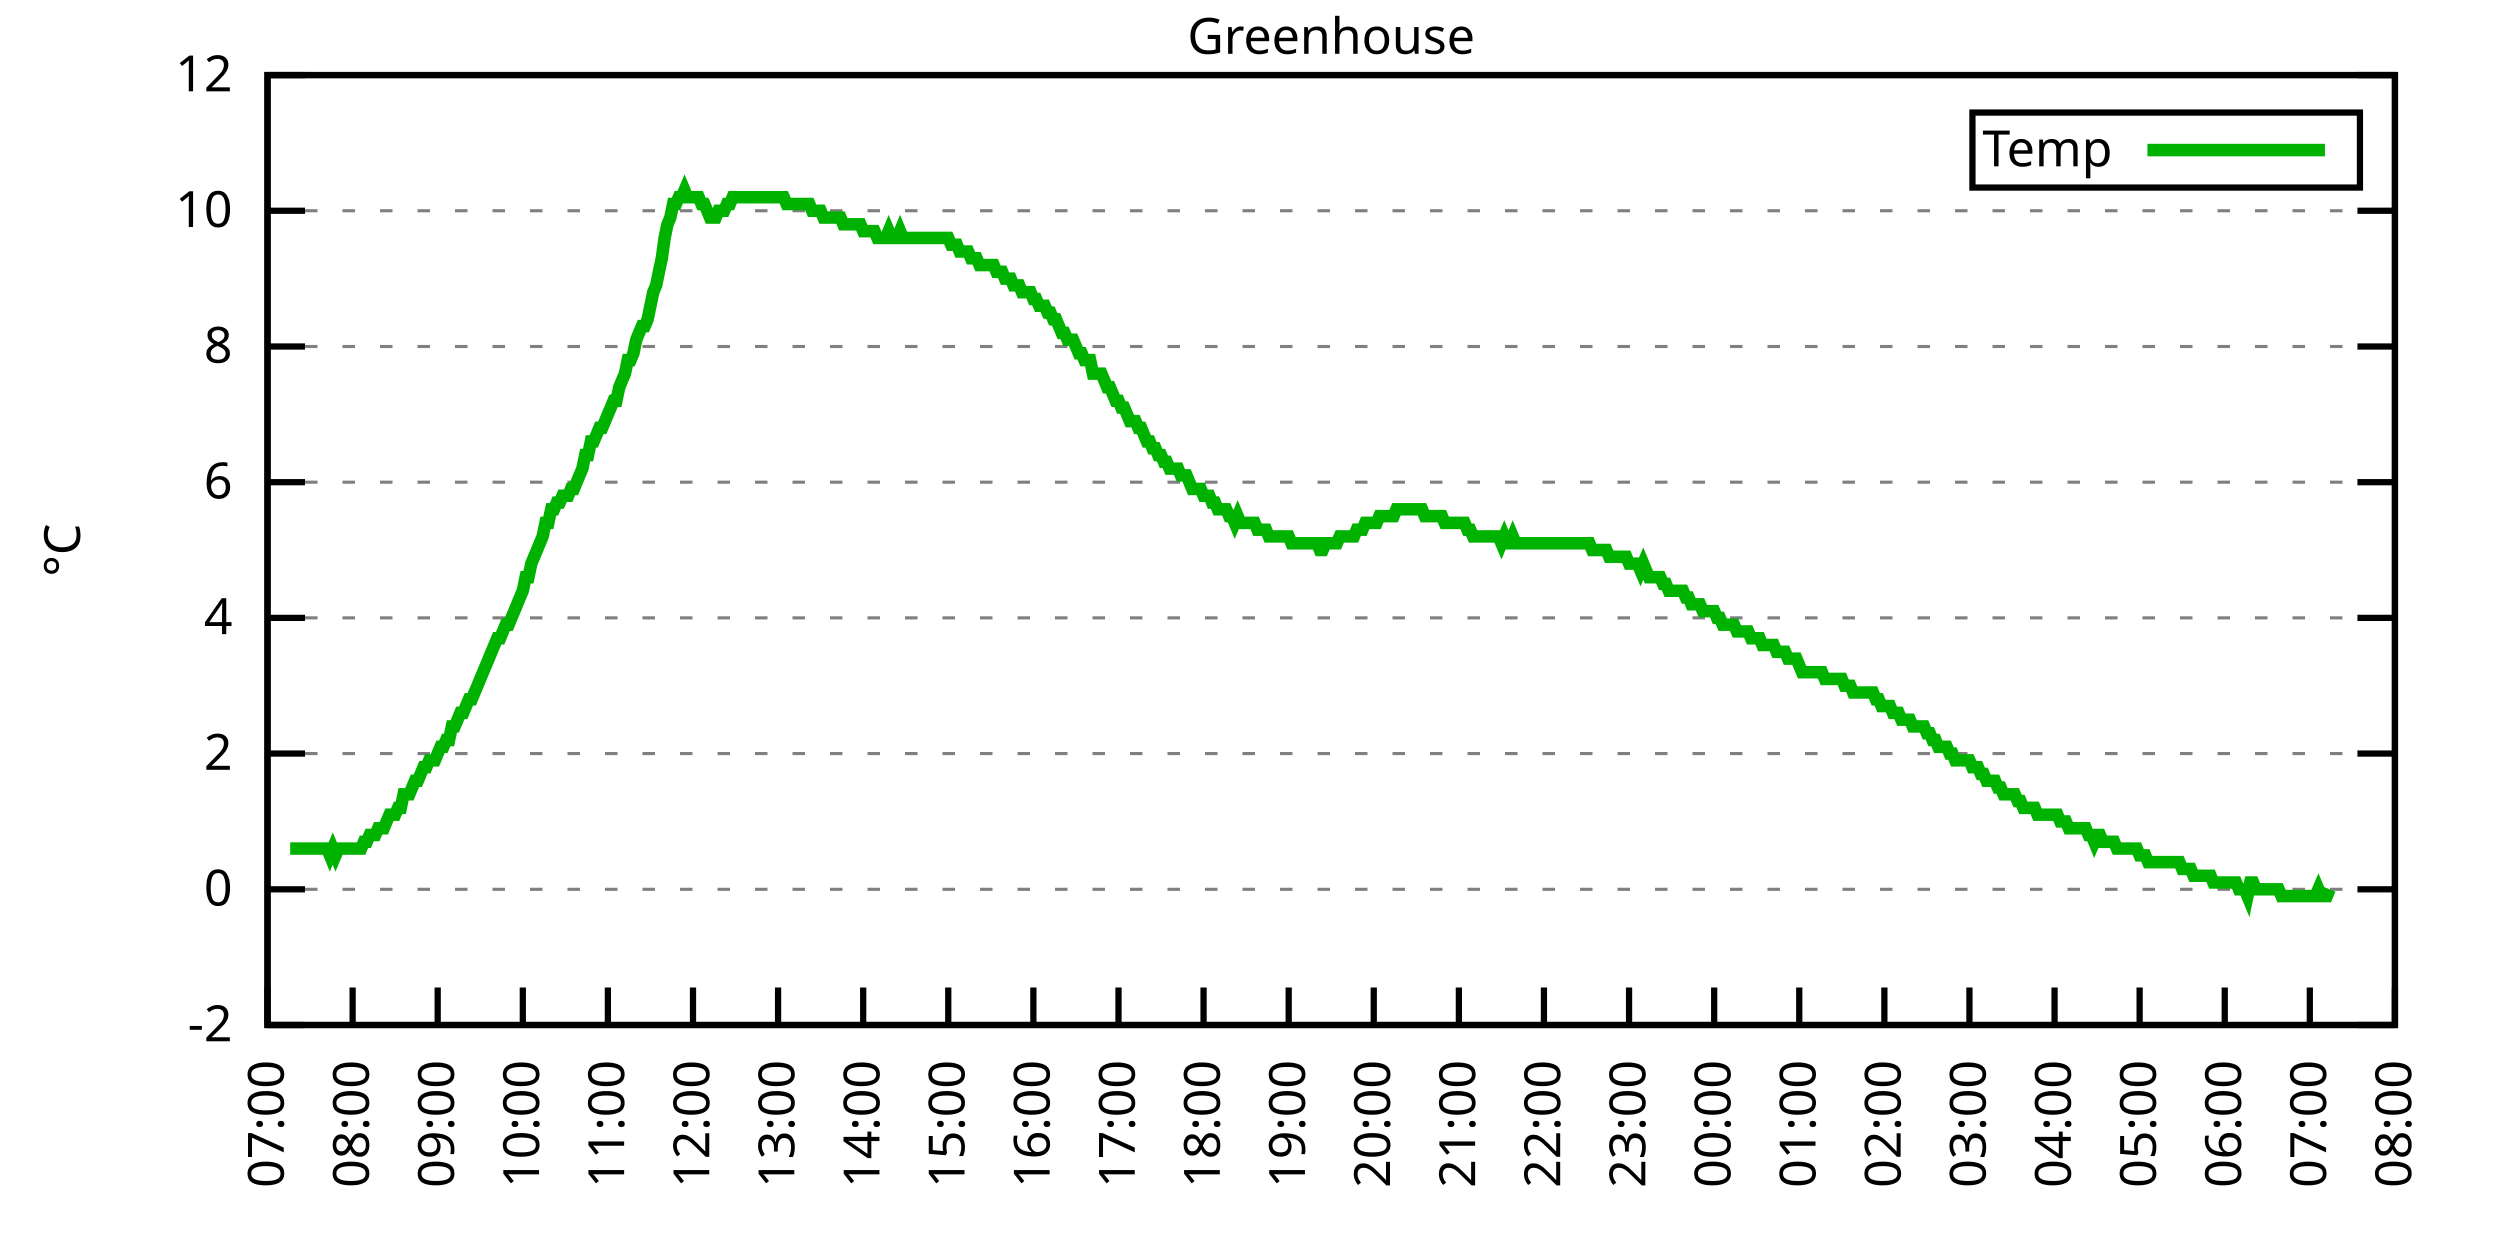
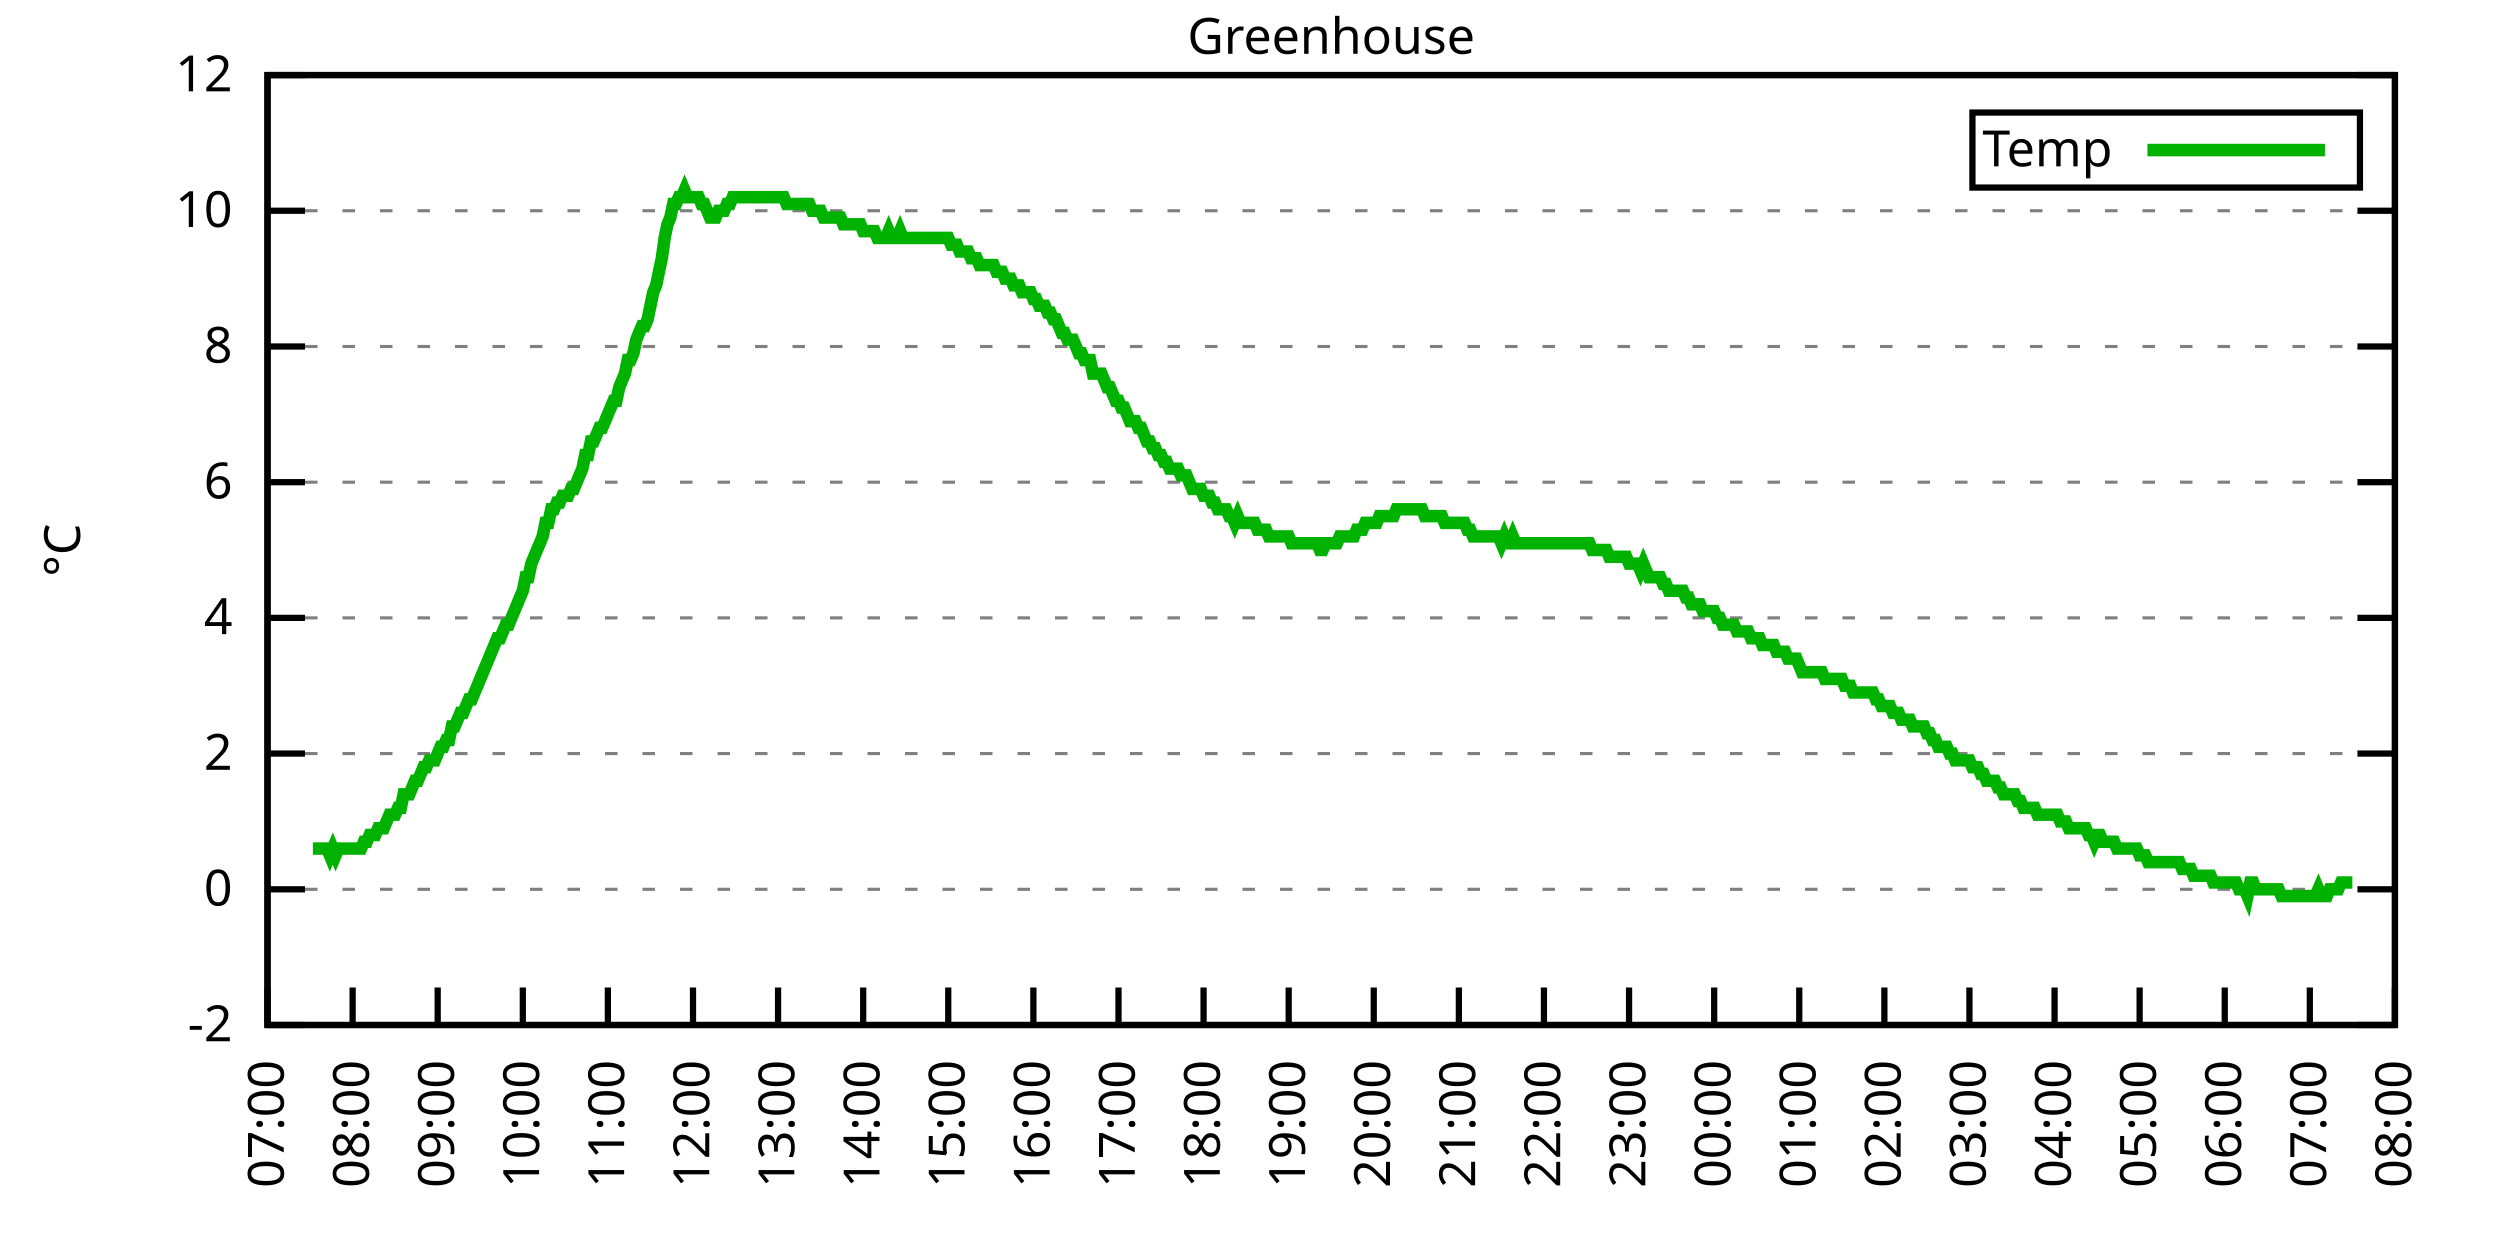
<svg xmlns="http://www.w3.org/2000/svg" xmlns:xlink="http://www.w3.org/1999/xlink" width="400" height="200" viewBox="0 0 400 200">
  <g id="gnuplot_canvas">
    <rect x="0" y="0" width="400" height="200" fill="none" />
    <defs>
      <circle id="gpDot" r="0.5" stroke-width="0.5" stroke="currentColor" />
      <path id="gpPt0" stroke-width="0.333" stroke="currentColor" d="M-1,0 h2 M0,-1 v2" />
      <path id="gpPt1" stroke-width="0.333" stroke="currentColor" d="M-1,-1 L1,1 M1,-1 L-1,1" />
      <path id="gpPt2" stroke-width="0.333" stroke="currentColor" d="M-1,0 L1,0 M0,-1 L0,1 M-1,-1 L1,1 M-1,1 L1,-1" />
      <rect id="gpPt3" stroke-width="0.333" stroke="currentColor" x="-1" y="-1" width="2" height="2" />
      <rect id="gpPt4" stroke-width="0.333" stroke="currentColor" fill="currentColor" x="-1" y="-1" width="2" height="2" />
      <circle id="gpPt5" stroke-width="0.333" stroke="currentColor" cx="0" cy="0" r="1" />
      <use xlink:href="#gpPt5" id="gpPt6" fill="currentColor" stroke="none" />
      <path id="gpPt7" stroke-width="0.333" stroke="currentColor" d="M0,-1.33 L-1.33,0.67 L1.33,0.67 z" />
      <use xlink:href="#gpPt7" id="gpPt8" fill="currentColor" stroke="none" />
      <use xlink:href="#gpPt7" id="gpPt9" stroke="currentColor" transform="rotate(180)" />
      <use xlink:href="#gpPt9" id="gpPt10" fill="currentColor" stroke="none" />
      <use xlink:href="#gpPt3" id="gpPt11" stroke="currentColor" transform="rotate(45)" />
      <use xlink:href="#gpPt11" id="gpPt12" fill="currentColor" stroke="none" />
      <path id="gpPt13" stroke-width="0.333" stroke="currentColor" d="M0,1.330 L1.265,0.411 L0.782,-1.067 L-0.782,-1.076 L-1.265,0.411 z" />
      <use xlink:href="#gpPt13" id="gpPt14" fill="currentColor" stroke="none" />
      <filter id="textbox" filterUnits="objectBoundingBox" x="0" y="0" height="1" width="1">
        <feFlood flood-color="white" flood-opacity="1" result="bgnd" />
        <feComposite in="SourceGraphic" in2="bgnd" operator="atop" />
      </filter>
      <filter id="greybox" filterUnits="objectBoundingBox" x="0" y="0" height="1" width="1">
        <feFlood flood-color="lightgrey" flood-opacity="1" result="grey" />
        <feComposite in="SourceGraphic" in2="grey" operator="atop" />
      </filter>
    </defs>
    <g fill="none" color="white" stroke="currentColor" stroke-width="1.00" stroke-linecap="butt" stroke-linejoin="miter">
</g>
    <g fill="none" color="black" stroke="currentColor" stroke-width="1.00" stroke-linecap="butt" stroke-linejoin="miter">
      <g stroke="none" shape-rendering="crispEdges">
        <polygon fill="rgb(255, 255, 255)" points="42.80,164.00 383.18,164.00 383.18,12.02 42.80,12.02 " />
      </g>
    </g>
    <g fill="none" color="black" stroke="currentColor" stroke-width="1.00" stroke-linecap="butt" stroke-linejoin="miter">
</g>
    <g fill="none" color="black" stroke="black" stroke-width="0.50" stroke-linecap="butt" stroke-linejoin="miter">
</g>
    <g fill="none" color="gray" stroke="currentColor" stroke-width="0.50" stroke-linecap="butt" stroke-linejoin="miter">
      <path stroke="gray" stroke-dasharray="2,4" class="gridline" d="M42.80,164.00 L383.19,164.00  " />
    </g>
    <g fill="none" color="gray" stroke="gray" stroke-width="1.00" stroke-linecap="butt" stroke-linejoin="miter">
</g>
    <g fill="none" color="black" stroke="currentColor" stroke-width="1.00" stroke-linecap="butt" stroke-linejoin="miter">
      <path stroke="black" d="M42.80,164.00 L48.80,164.00 M383.19,164.00 L377.19,164.00  " />
      <g transform="translate(37.20,166.60)" stroke="none" fill="black" font-family="Sans" font-size="8.00" text-anchor="end">
        <text>
          <tspan font-family="Sans">-2</tspan>
        </text>
      </g>
    </g>
    <g fill="none" color="black" stroke="currentColor" stroke-width="1.00" stroke-linecap="butt" stroke-linejoin="miter">
</g>
    <g fill="none" color="black" stroke="black" stroke-width="0.50" stroke-linecap="butt" stroke-linejoin="miter">
</g>
    <g fill="none" color="gray" stroke="currentColor" stroke-width="0.50" stroke-linecap="butt" stroke-linejoin="miter">
      <path stroke="gray" stroke-dasharray="2,4" class="gridline" d="M42.80,142.29 L383.19,142.29  " />
    </g>
    <g fill="none" color="gray" stroke="gray" stroke-width="1.00" stroke-linecap="butt" stroke-linejoin="miter">
</g>
    <g fill="none" color="black" stroke="currentColor" stroke-width="1.00" stroke-linecap="butt" stroke-linejoin="miter">
      <path stroke="black" d="M42.80,142.29 L48.80,142.29 M383.19,142.29 L377.19,142.29  " />
      <g transform="translate(37.20,144.89)" stroke="none" fill="black" font-family="Sans" font-size="8.00" text-anchor="end">
        <text>
          <tspan font-family="Sans"> 0</tspan>
        </text>
      </g>
    </g>
    <g fill="none" color="black" stroke="currentColor" stroke-width="1.00" stroke-linecap="butt" stroke-linejoin="miter">
</g>
    <g fill="none" color="black" stroke="black" stroke-width="0.50" stroke-linecap="butt" stroke-linejoin="miter">
</g>
    <g fill="none" color="gray" stroke="currentColor" stroke-width="0.50" stroke-linecap="butt" stroke-linejoin="miter">
      <path stroke="gray" stroke-dasharray="2,4" class="gridline" d="M42.80,120.57 L383.19,120.57  " />
    </g>
    <g fill="none" color="gray" stroke="gray" stroke-width="1.00" stroke-linecap="butt" stroke-linejoin="miter">
</g>
    <g fill="none" color="black" stroke="currentColor" stroke-width="1.00" stroke-linecap="butt" stroke-linejoin="miter">
      <path stroke="black" d="M42.80,120.57 L48.80,120.57 M383.19,120.57 L377.19,120.57  " />
      <g transform="translate(37.20,123.17)" stroke="none" fill="black" font-family="Sans" font-size="8.00" text-anchor="end">
        <text>
          <tspan font-family="Sans"> 2</tspan>
        </text>
      </g>
    </g>
    <g fill="none" color="black" stroke="currentColor" stroke-width="1.00" stroke-linecap="butt" stroke-linejoin="miter">
</g>
    <g fill="none" color="black" stroke="black" stroke-width="0.50" stroke-linecap="butt" stroke-linejoin="miter">
</g>
    <g fill="none" color="gray" stroke="currentColor" stroke-width="0.50" stroke-linecap="butt" stroke-linejoin="miter">
      <path stroke="gray" stroke-dasharray="2,4" class="gridline" d="M42.80,98.86 L383.19,98.86  " />
    </g>
    <g fill="none" color="gray" stroke="gray" stroke-width="1.00" stroke-linecap="butt" stroke-linejoin="miter">
</g>
    <g fill="none" color="black" stroke="currentColor" stroke-width="1.00" stroke-linecap="butt" stroke-linejoin="miter">
      <path stroke="black" d="M42.80,98.86 L48.80,98.86 M383.19,98.86 L377.19,98.86  " />
      <g transform="translate(37.20,101.46)" stroke="none" fill="black" font-family="Sans" font-size="8.00" text-anchor="end">
        <text>
          <tspan font-family="Sans"> 4</tspan>
        </text>
      </g>
    </g>
    <g fill="none" color="black" stroke="currentColor" stroke-width="1.00" stroke-linecap="butt" stroke-linejoin="miter">
</g>
    <g fill="none" color="black" stroke="black" stroke-width="0.50" stroke-linecap="butt" stroke-linejoin="miter">
</g>
    <g fill="none" color="gray" stroke="currentColor" stroke-width="0.50" stroke-linecap="butt" stroke-linejoin="miter">
      <path stroke="gray" stroke-dasharray="2,4" class="gridline" d="M42.80,77.15 L383.19,77.15  " />
    </g>
    <g fill="none" color="gray" stroke="gray" stroke-width="1.00" stroke-linecap="butt" stroke-linejoin="miter">
</g>
    <g fill="none" color="black" stroke="currentColor" stroke-width="1.00" stroke-linecap="butt" stroke-linejoin="miter">
      <path stroke="black" d="M42.80,77.15 L48.80,77.15 M383.19,77.15 L377.19,77.15  " />
      <g transform="translate(37.20,79.75)" stroke="none" fill="black" font-family="Sans" font-size="8.00" text-anchor="end">
        <text>
          <tspan font-family="Sans"> 6</tspan>
        </text>
      </g>
    </g>
    <g fill="none" color="black" stroke="currentColor" stroke-width="1.00" stroke-linecap="butt" stroke-linejoin="miter">
</g>
    <g fill="none" color="black" stroke="black" stroke-width="0.50" stroke-linecap="butt" stroke-linejoin="miter">
</g>
    <g fill="none" color="gray" stroke="currentColor" stroke-width="0.50" stroke-linecap="butt" stroke-linejoin="miter">
      <path stroke="gray" stroke-dasharray="2,4" class="gridline" d="M42.80,55.44 L383.19,55.44  " />
    </g>
    <g fill="none" color="gray" stroke="gray" stroke-width="1.00" stroke-linecap="butt" stroke-linejoin="miter">
</g>
    <g fill="none" color="black" stroke="currentColor" stroke-width="1.00" stroke-linecap="butt" stroke-linejoin="miter">
      <path stroke="black" d="M42.80,55.44 L48.80,55.44 M383.19,55.44 L377.19,55.44  " />
      <g transform="translate(37.20,58.04)" stroke="none" fill="black" font-family="Sans" font-size="8.00" text-anchor="end">
        <text>
          <tspan font-family="Sans"> 8</tspan>
        </text>
      </g>
    </g>
    <g fill="none" color="black" stroke="currentColor" stroke-width="1.00" stroke-linecap="butt" stroke-linejoin="miter">
</g>
    <g fill="none" color="black" stroke="black" stroke-width="0.50" stroke-linecap="butt" stroke-linejoin="miter">
</g>
    <g fill="none" color="gray" stroke="currentColor" stroke-width="0.50" stroke-linecap="butt" stroke-linejoin="miter">
      <path stroke="gray" stroke-dasharray="2,4" class="gridline" d="M42.80,33.72 L383.19,33.72  " />
    </g>
    <g fill="none" color="gray" stroke="gray" stroke-width="1.00" stroke-linecap="butt" stroke-linejoin="miter">
</g>
    <g fill="none" color="black" stroke="currentColor" stroke-width="1.00" stroke-linecap="butt" stroke-linejoin="miter">
      <path stroke="black" d="M42.80,33.72 L48.80,33.72 M383.19,33.72 L377.19,33.72  " />
      <g transform="translate(37.20,36.32)" stroke="none" fill="black" font-family="Sans" font-size="8.00" text-anchor="end">
        <text>
          <tspan font-family="Sans"> 10</tspan>
        </text>
      </g>
    </g>
    <g fill="none" color="black" stroke="currentColor" stroke-width="1.00" stroke-linecap="butt" stroke-linejoin="miter">
</g>
    <g fill="none" color="black" stroke="black" stroke-width="0.50" stroke-linecap="butt" stroke-linejoin="miter">
</g>
    <g fill="none" color="gray" stroke="currentColor" stroke-width="0.50" stroke-linecap="butt" stroke-linejoin="miter">
      <path stroke="gray" stroke-dasharray="2,4" class="gridline" d="M42.80,12.01 L383.19,12.01  " />
    </g>
    <g fill="none" color="gray" stroke="gray" stroke-width="1.00" stroke-linecap="butt" stroke-linejoin="miter">
</g>
    <g fill="none" color="black" stroke="currentColor" stroke-width="1.00" stroke-linecap="butt" stroke-linejoin="miter">
      <path stroke="black" d="M42.80,12.01 L48.80,12.01 M383.19,12.01 L377.19,12.01  " />
      <g transform="translate(37.20,14.61)" stroke="none" fill="black" font-family="Sans" font-size="8.00" text-anchor="end">
        <text>
          <tspan font-family="Sans"> 12</tspan>
        </text>
      </g>
    </g>
    <g fill="none" color="black" stroke="currentColor" stroke-width="1.00" stroke-linecap="butt" stroke-linejoin="miter">
      <path stroke="black" d="M42.80,164.00 L42.80,158.00  " />
      <g transform="translate(45.40,169.60) rotate(270.00)" stroke="none" fill="black" font-family="Sans" font-size="8.00" text-anchor="end">
        <text>
          <tspan font-family="Sans">07:00</tspan>
        </text>
      </g>
    </g>
    <g fill="none" color="black" stroke="currentColor" stroke-width="1.00" stroke-linecap="butt" stroke-linejoin="miter">
      <path stroke="black" d="M56.42,164.00 L56.42,158.00  " />
      <g transform="translate(59.02,169.60) rotate(270.00)" stroke="none" fill="black" font-family="Sans" font-size="8.00" text-anchor="end">
        <text>
          <tspan font-family="Sans">08:00</tspan>
        </text>
      </g>
    </g>
    <g fill="none" color="black" stroke="currentColor" stroke-width="1.00" stroke-linecap="butt" stroke-linejoin="miter">
      <path stroke="black" d="M70.03,164.00 L70.03,158.00  " />
      <g transform="translate(72.63,169.60) rotate(270.00)" stroke="none" fill="black" font-family="Sans" font-size="8.00" text-anchor="end">
        <text>
          <tspan font-family="Sans">09:00</tspan>
        </text>
      </g>
    </g>
    <g fill="none" color="black" stroke="currentColor" stroke-width="1.00" stroke-linecap="butt" stroke-linejoin="miter">
      <path stroke="black" d="M83.65,164.00 L83.65,158.00  " />
      <g transform="translate(86.25,169.60) rotate(270.00)" stroke="none" fill="black" font-family="Sans" font-size="8.00" text-anchor="end">
        <text>
          <tspan font-family="Sans">10:00</tspan>
        </text>
      </g>
    </g>
    <g fill="none" color="black" stroke="currentColor" stroke-width="1.00" stroke-linecap="butt" stroke-linejoin="miter">
      <path stroke="black" d="M97.26,164.00 L97.26,158.00  " />
      <g transform="translate(99.86,169.60) rotate(270.00)" stroke="none" fill="black" font-family="Sans" font-size="8.00" text-anchor="end">
        <text>
          <tspan font-family="Sans">11:00</tspan>
        </text>
      </g>
    </g>
    <g fill="none" color="black" stroke="currentColor" stroke-width="1.00" stroke-linecap="butt" stroke-linejoin="miter">
      <path stroke="black" d="M110.88,164.00 L110.88,158.00  " />
      <g transform="translate(113.48,169.60) rotate(270.00)" stroke="none" fill="black" font-family="Sans" font-size="8.00" text-anchor="end">
        <text>
          <tspan font-family="Sans">12:00</tspan>
        </text>
      </g>
    </g>
    <g fill="none" color="black" stroke="currentColor" stroke-width="1.00" stroke-linecap="butt" stroke-linejoin="miter">
      <path stroke="black" d="M124.49,164.00 L124.49,158.00  " />
      <g transform="translate(127.09,169.60) rotate(270.00)" stroke="none" fill="black" font-family="Sans" font-size="8.00" text-anchor="end">
        <text>
          <tspan font-family="Sans">13:00</tspan>
        </text>
      </g>
    </g>
    <g fill="none" color="black" stroke="currentColor" stroke-width="1.00" stroke-linecap="butt" stroke-linejoin="miter">
      <path stroke="black" d="M138.11,164.00 L138.11,158.00  " />
      <g transform="translate(140.71,169.60) rotate(270.00)" stroke="none" fill="black" font-family="Sans" font-size="8.00" text-anchor="end">
        <text>
          <tspan font-family="Sans">14:00</tspan>
        </text>
      </g>
    </g>
    <g fill="none" color="black" stroke="currentColor" stroke-width="1.00" stroke-linecap="butt" stroke-linejoin="miter">
      <path stroke="black" d="M151.72,164.00 L151.72,158.00  " />
      <g transform="translate(154.32,169.60) rotate(270.00)" stroke="none" fill="black" font-family="Sans" font-size="8.00" text-anchor="end">
        <text>
          <tspan font-family="Sans">15:00</tspan>
        </text>
      </g>
    </g>
    <g fill="none" color="black" stroke="currentColor" stroke-width="1.00" stroke-linecap="butt" stroke-linejoin="miter">
      <path stroke="black" d="M165.34,164.00 L165.34,158.00  " />
      <g transform="translate(167.94,169.60) rotate(270.00)" stroke="none" fill="black" font-family="Sans" font-size="8.00" text-anchor="end">
        <text>
          <tspan font-family="Sans">16:00</tspan>
        </text>
      </g>
    </g>
    <g fill="none" color="black" stroke="currentColor" stroke-width="1.00" stroke-linecap="butt" stroke-linejoin="miter">
      <path stroke="black" d="M178.96,164.00 L178.96,158.00  " />
      <g transform="translate(181.56,169.60) rotate(270.00)" stroke="none" fill="black" font-family="Sans" font-size="8.00" text-anchor="end">
        <text>
          <tspan font-family="Sans">17:00</tspan>
        </text>
      </g>
    </g>
    <g fill="none" color="black" stroke="currentColor" stroke-width="1.00" stroke-linecap="butt" stroke-linejoin="miter">
      <path stroke="black" d="M192.57,164.00 L192.57,158.00  " />
      <g transform="translate(195.17,169.60) rotate(270.00)" stroke="none" fill="black" font-family="Sans" font-size="8.00" text-anchor="end">
        <text>
          <tspan font-family="Sans">18:00</tspan>
        </text>
      </g>
    </g>
    <g fill="none" color="black" stroke="currentColor" stroke-width="1.00" stroke-linecap="butt" stroke-linejoin="miter">
      <path stroke="black" d="M206.19,164.00 L206.19,158.00  " />
      <g transform="translate(208.79,169.60) rotate(270.00)" stroke="none" fill="black" font-family="Sans" font-size="8.00" text-anchor="end">
        <text>
          <tspan font-family="Sans">19:00</tspan>
        </text>
      </g>
    </g>
    <g fill="none" color="black" stroke="currentColor" stroke-width="1.00" stroke-linecap="butt" stroke-linejoin="miter">
      <path stroke="black" d="M219.80,164.00 L219.80,158.00  " />
      <g transform="translate(222.40,169.60) rotate(270.00)" stroke="none" fill="black" font-family="Sans" font-size="8.00" text-anchor="end">
        <text>
          <tspan font-family="Sans">20:00</tspan>
        </text>
      </g>
    </g>
    <g fill="none" color="black" stroke="currentColor" stroke-width="1.00" stroke-linecap="butt" stroke-linejoin="miter">
      <path stroke="black" d="M233.42,164.00 L233.42,158.00  " />
      <g transform="translate(236.02,169.60) rotate(270.00)" stroke="none" fill="black" font-family="Sans" font-size="8.00" text-anchor="end">
        <text>
          <tspan font-family="Sans">21:00</tspan>
        </text>
      </g>
    </g>
    <g fill="none" color="black" stroke="currentColor" stroke-width="1.00" stroke-linecap="butt" stroke-linejoin="miter">
      <path stroke="black" d="M247.03,164.00 L247.03,158.00  " />
      <g transform="translate(249.63,169.60) rotate(270.00)" stroke="none" fill="black" font-family="Sans" font-size="8.00" text-anchor="end">
        <text>
          <tspan font-family="Sans">22:00</tspan>
        </text>
      </g>
    </g>
    <g fill="none" color="black" stroke="currentColor" stroke-width="1.00" stroke-linecap="butt" stroke-linejoin="miter">
      <path stroke="black" d="M260.65,164.00 L260.65,158.00  " />
      <g transform="translate(263.25,169.60) rotate(270.00)" stroke="none" fill="black" font-family="Sans" font-size="8.00" text-anchor="end">
        <text>
          <tspan font-family="Sans">23:00</tspan>
        </text>
      </g>
    </g>
    <g fill="none" color="black" stroke="currentColor" stroke-width="1.00" stroke-linecap="butt" stroke-linejoin="miter">
      <path stroke="black" d="M274.27,164.00 L274.27,158.00  " />
      <g transform="translate(276.87,169.60) rotate(270.00)" stroke="none" fill="black" font-family="Sans" font-size="8.00" text-anchor="end">
        <text>
          <tspan font-family="Sans">00:00</tspan>
        </text>
      </g>
    </g>
    <g fill="none" color="black" stroke="currentColor" stroke-width="1.00" stroke-linecap="butt" stroke-linejoin="miter">
      <path stroke="black" d="M287.88,164.00 L287.88,158.00  " />
      <g transform="translate(290.48,169.60) rotate(270.00)" stroke="none" fill="black" font-family="Sans" font-size="8.00" text-anchor="end">
        <text>
          <tspan font-family="Sans">01:00</tspan>
        </text>
      </g>
    </g>
    <g fill="none" color="black" stroke="currentColor" stroke-width="1.00" stroke-linecap="butt" stroke-linejoin="miter">
      <path stroke="black" d="M301.50,164.00 L301.50,158.00  " />
      <g transform="translate(304.10,169.60) rotate(270.00)" stroke="none" fill="black" font-family="Sans" font-size="8.00" text-anchor="end">
        <text>
          <tspan font-family="Sans">02:00</tspan>
        </text>
      </g>
    </g>
    <g fill="none" color="black" stroke="currentColor" stroke-width="1.00" stroke-linecap="butt" stroke-linejoin="miter">
      <path stroke="black" d="M315.11,164.00 L315.11,158.00  " />
      <g transform="translate(317.71,169.60) rotate(270.00)" stroke="none" fill="black" font-family="Sans" font-size="8.00" text-anchor="end">
        <text>
          <tspan font-family="Sans">03:00</tspan>
        </text>
      </g>
    </g>
    <g fill="none" color="black" stroke="currentColor" stroke-width="1.00" stroke-linecap="butt" stroke-linejoin="miter">
      <path stroke="black" d="M328.73,164.00 L328.73,158.00  " />
      <g transform="translate(331.33,169.60) rotate(270.00)" stroke="none" fill="black" font-family="Sans" font-size="8.00" text-anchor="end">
        <text>
          <tspan font-family="Sans">04:00</tspan>
        </text>
      </g>
    </g>
    <g fill="none" color="black" stroke="currentColor" stroke-width="1.00" stroke-linecap="butt" stroke-linejoin="miter">
      <path stroke="black" d="M342.34,164.00 L342.34,158.00  " />
      <g transform="translate(344.94,169.60) rotate(270.00)" stroke="none" fill="black" font-family="Sans" font-size="8.00" text-anchor="end">
        <text>
          <tspan font-family="Sans">05:00</tspan>
        </text>
      </g>
    </g>
    <g fill="none" color="black" stroke="currentColor" stroke-width="1.00" stroke-linecap="butt" stroke-linejoin="miter">
      <path stroke="black" d="M355.96,164.00 L355.96,158.00  " />
      <g transform="translate(358.56,169.60) rotate(270.00)" stroke="none" fill="black" font-family="Sans" font-size="8.00" text-anchor="end">
        <text>
          <tspan font-family="Sans">06:00</tspan>
        </text>
      </g>
    </g>
    <g fill="none" color="black" stroke="currentColor" stroke-width="1.00" stroke-linecap="butt" stroke-linejoin="miter">
      <path stroke="black" d="M369.57,164.00 L369.57,158.00  " />
      <g transform="translate(372.17,169.60) rotate(270.00)" stroke="none" fill="black" font-family="Sans" font-size="8.00" text-anchor="end">
        <text>
          <tspan font-family="Sans">07:00</tspan>
        </text>
      </g>
    </g>
    <g fill="none" color="black" stroke="currentColor" stroke-width="1.00" stroke-linecap="butt" stroke-linejoin="miter">
      <path stroke="black" d="M383.19,164.00 L383.19,158.00  " />
      <g transform="translate(385.79,169.60) rotate(270.00)" stroke="none" fill="black" font-family="Sans" font-size="8.00" text-anchor="end">
        <text>
          <tspan font-family="Sans">08:00</tspan>
        </text>
      </g>
    </g>
    <g fill="none" color="black" stroke="currentColor" stroke-width="1.00" stroke-linecap="butt" stroke-linejoin="miter">
</g>
    <g fill="none" color="black" stroke="currentColor" stroke-width="1.00" stroke-linecap="butt" stroke-linejoin="miter">
      <path stroke="black" d="M42.80,12.01 L42.80,164.00 L383.19,164.00 L383.19,12.01 L42.80,12.01 Z  " />
    </g>
    <g fill="none" color="black" stroke="currentColor" stroke-width="1.00" stroke-linecap="butt" stroke-linejoin="miter">
</g>
    <g fill="none" color="black" stroke="currentColor" stroke-width="1.00" stroke-linecap="butt" stroke-linejoin="miter">
      <path stroke="black" d="M315.59,30.01 L315.59,18.01 L377.59,18.01 L377.59,30.01 L315.59,30.01 Z  " />
    </g>
    <g id="Greenhouse_plot_1">
      <g fill="none" color="white" stroke="black" stroke-width="2.00" stroke-linecap="butt" stroke-linejoin="miter">
</g>
      <g fill="none" color="black" stroke="currentColor" stroke-width="2.00" stroke-linecap="butt" stroke-linejoin="miter">
        <g transform="translate(337.99,26.61)" stroke="none" fill="black" font-family="Sans" font-size="8.00" text-anchor="end">
          <text>
            <tspan font-family="Sans">Temp</tspan>
          </text>
        </g>
      </g>
      <g fill="none" color="black" stroke="currentColor" stroke-width="2.00" stroke-linecap="butt" stroke-linejoin="miter">
-         <path stroke="rgb(  0, 178,   0)" d="M343.59,24.01 L371.99,24.01 M46.43,135.77 L46.88,135.77 L47.34,135.77 L47.79,135.77 L48.25,135.77 L48.70,135.77   L49.15,135.77 L49.61,135.77 L50.06,135.77 L50.52,135.77 L50.97,135.77 L51.42,135.77 L51.88,135.77 L52.33,135.77   L52.78,136.86 L53.24,135.77 L53.69,136.86 L54.15,135.77 L54.60,135.77 L55.05,135.77 L55.51,135.77 L55.96,135.77   L56.42,135.77 L56.87,135.77 L57.32,135.77 L57.78,135.77 L58.23,134.69 L58.68,134.69 L59.14,133.60 L59.59,133.60   L60.05,133.60 L60.50,132.52 L60.95,132.52 L61.41,132.52 L61.86,131.43 L62.32,130.35 L62.77,130.35 L63.22,130.35   L63.68,129.26 L64.13,129.26 L64.58,127.09 L65.04,127.09 L65.49,127.09 L65.95,126.00 L66.40,124.92 L66.85,124.92   L67.31,123.83 L67.76,122.75 L68.22,122.75 L68.67,121.66 L69.12,121.66 L69.58,121.66 L70.03,120.57 L70.49,119.49   L70.94,119.49 L71.39,118.40 L71.85,118.40 L72.30,116.23 L72.75,116.23 L73.21,115.15 L73.66,114.06 L74.12,114.06   L74.57,112.97 L75.02,111.89 L75.48,111.89 L75.93,110.80 L76.39,109.72 L76.84,108.63 L77.29,107.55 L77.75,106.46   L78.20,105.38 L78.65,104.29 L79.11,103.20 L79.56,102.12 L80.02,102.12 L80.47,101.03 L80.92,99.95 L81.38,99.95   L81.83,98.86 L82.29,97.78 L82.74,96.69 L83.19,95.60 L83.65,94.52 L84.10,92.35 L84.55,92.35 L85.01,90.18   L85.46,89.09 L85.92,88.00 L86.37,86.92 L86.82,85.83 L87.28,83.66 L87.73,83.66 L88.19,81.49 L88.64,81.49   L89.09,80.41 L89.55,80.41 L90.00,79.32 L90.45,79.32 L90.91,79.32 L91.36,78.23 L91.82,78.23 L92.27,77.15   L92.72,76.06 L93.18,74.98 L93.63,72.81 L94.09,72.81 L94.54,70.63 L94.99,70.63 L95.45,69.55 L95.90,68.46   L96.35,68.46 L96.81,67.38 L97.26,66.29 L97.72,65.21 L98.17,64.12 L98.62,64.12 L99.08,61.95 L99.53,60.86   L99.99,59.78 L100.44,57.61 L100.89,57.61 L101.35,56.52 L101.80,54.35 L102.25,53.26 L102.71,52.18 L103.16,52.18   L103.62,51.09 L104.07,48.92 L104.52,46.75 L104.98,45.66 L105.43,43.49 L105.89,41.32 L106.34,38.07 L106.79,35.89   L107.25,34.81 L107.70,32.64 L108.15,32.64 L108.61,31.55 L109.06,31.55 L109.52,30.47 L109.97,31.55 L110.42,31.55   L110.88,31.55 L111.33,31.55 L111.79,31.55 L112.24,32.64 L112.69,32.64 L113.15,33.72 L113.60,34.81 L114.05,34.81   L114.51,34.81 L114.96,33.72 L115.42,33.72 L115.87,33.72 L116.32,32.64 L116.78,32.64 L117.23,31.55 L117.69,31.55   L118.14,31.55 L118.59,31.55 L119.05,31.55 L119.50,31.55 L119.96,31.55 L120.41,31.55 L120.86,31.55 L121.32,31.55   L121.77,31.55 L122.22,31.55 L122.68,31.55 L123.13,31.55 L123.59,31.55 L124.04,31.55 L124.49,31.55 L124.95,31.55   L125.40,31.55 L125.86,32.64 L126.31,32.64 L126.76,32.64 L127.22,32.64 L127.67,32.64 L128.12,32.64 L128.58,32.64   L129.03,32.64 L129.49,32.64 L129.94,33.72 L130.39,33.72 L130.85,33.72 L131.30,33.72 L131.76,34.81 L132.21,34.81   L132.66,34.81 L133.12,34.81 L133.57,34.81 L134.02,34.81 L134.48,34.81 L134.93,35.89 L135.39,35.89 L135.84,35.89   L136.29,35.89 L136.75,35.89 L137.20,35.89 L137.66,35.89 L138.11,36.98 L138.56,36.98 L139.02,36.98 L139.47,36.98   L139.92,36.98 L140.38,38.07 L140.83,38.07 L141.29,38.07 L141.74,38.07 L142.19,36.98 L142.65,38.07 L143.10,38.07   L143.56,38.07 L144.01,36.98 L144.46,38.07 L144.92,38.07 L145.37,38.07 L145.82,38.07 L146.28,38.07 L146.73,38.07   L147.19,38.07 L147.64,38.07 L148.09,38.07 L148.55,38.07 L149.00,38.07 L149.46,38.07 L149.91,38.07 L150.36,38.07   L150.82,38.07 L151.27,38.07 L151.72,38.07 L152.18,39.15 L152.63,39.15 L153.09,39.15 L153.54,40.24 L153.99,40.24   L154.45,40.24 L154.90,40.24 L155.36,41.32 L155.81,41.32 L156.26,41.32 L156.72,42.41 L157.17,42.41 L157.62,42.41   L158.08,42.41 L158.53,42.41 L158.99,42.41 L159.44,43.49 L159.89,43.49 L160.35,43.49 L160.80,44.58 L161.26,44.58   L161.71,44.58 L162.16,45.66 L162.62,45.66 L163.07,45.66 L163.52,46.75 L163.98,46.75 L164.43,46.75 L164.89,46.75   L165.34,47.84 L165.79,47.84 L166.25,48.92 L166.70,48.92 L167.16,48.92 L167.61,50.01 L168.06,50.01 L168.52,51.09   L168.97,51.09 L169.43,52.18 L169.88,53.26 L170.33,53.26 L170.79,54.35 L171.24,54.35 L171.69,54.35 L172.15,55.44   L172.60,56.52 L173.06,56.52 L173.51,57.61 L173.96,57.61 L174.42,57.61 L174.87,59.78 L175.33,59.78 L175.78,59.78   L176.23,59.78 L176.69,60.86 L177.14,61.95 L177.59,61.95 L178.05,63.04 L178.50,64.12 L178.96,64.12 L179.41,65.21   L179.86,65.21 L180.32,66.29 L180.77,67.38 L181.23,67.38 L181.68,67.38 L182.13,68.46 L182.59,68.46 L183.04,69.55   L183.49,70.63 L183.95,70.63 L184.40,71.72 L184.86,71.72 L185.31,72.81 L185.76,72.81 L186.22,73.89 L186.67,73.89   L187.13,74.98 L187.58,74.98 L188.03,74.98 L188.49,74.98 L188.94,76.06 L189.39,76.06 L189.85,76.06 L190.30,77.15   L190.76,78.23 L191.21,78.23 L191.66,78.23 L192.12,78.23 L192.57,79.32 L193.03,79.32 L193.48,79.32 L193.93,80.41   L194.39,80.41 L194.84,81.49 L195.29,81.49 L195.75,81.49 L196.20,81.49 L196.66,82.58 L197.11,82.58 L197.56,83.66   L198.02,82.58 L198.47,83.66 L198.93,83.66 L199.38,83.66 L199.83,83.66 L200.29,83.66 L200.74,83.66 L201.19,84.75   L201.65,84.75 L202.10,84.75 L202.56,84.75 L203.01,85.83 L203.46,85.83 L203.92,85.83 L204.37,85.83 L204.83,85.83   L205.28,85.83 L205.73,85.83 L206.19,85.83 L206.64,86.92 L207.09,86.92 L207.55,86.92 L208.00,86.92 L208.46,86.92   L208.91,86.92 L209.36,86.92 L209.82,86.92 L210.27,86.92 L210.73,86.92 L211.18,88.00 L211.63,88.00 L212.09,86.92   L212.54,86.92 L213.00,86.92 L213.45,86.92 L213.90,86.92 L214.36,85.83 L214.81,85.83 L215.26,85.83 L215.72,85.83   L216.17,85.83 L216.63,85.83 L217.08,84.75 L217.53,84.75 L217.99,84.75 L218.44,83.66 L218.90,83.66 L219.35,83.66   L219.80,83.66 L220.26,83.66 L220.71,82.58 L221.16,82.58 L221.62,82.58 L222.07,82.58 L222.53,82.58 L222.98,82.58   L223.43,81.49 L223.89,81.49 L224.34,81.49 L224.80,81.49 L225.25,81.49 L225.70,81.49 L226.16,81.49 L226.61,81.49   L227.06,81.49 L227.52,81.49 L227.97,82.58 L228.43,82.58 L228.88,82.58 L229.33,82.58 L229.79,82.58 L230.24,82.58   L230.70,82.58 L231.15,83.66 L231.60,83.66 L232.06,83.66 L232.51,83.66 L232.96,83.66 L233.42,83.66 L233.87,83.66   L234.33,83.66 L234.78,84.75 L235.23,84.75 L235.69,85.83 L236.14,85.83 L236.60,85.83 L237.05,85.83 L237.50,85.83   L237.96,85.83 L238.41,85.83 L238.86,85.83 L239.32,85.83 L239.77,85.83 L240.23,86.92 L240.68,85.83 L241.13,86.92   L241.59,86.92 L242.04,85.83 L242.50,86.92 L242.95,86.92 L243.40,86.92 L243.86,86.92 L244.31,86.92 L244.76,86.92   L245.22,86.92 L245.67,86.92 L246.13,86.92 L246.58,86.92 L247.03,86.92 L247.49,86.92 L247.94,86.92 L248.40,86.92   L248.85,86.92 L249.30,86.92 L249.76,86.92 L250.21,86.92 L250.66,86.92 L251.12,86.92 L251.57,86.92 L252.03,86.92   L252.48,86.92 L252.93,86.92 L253.39,86.92 L253.84,86.92 L254.30,86.92 L254.75,88.00 L255.20,88.00 L255.66,88.00   L256.11,88.00 L256.56,88.00 L257.02,88.00 L257.47,89.09 L257.93,89.09 L258.38,89.09 L258.83,89.09 L259.29,89.09   L259.74,89.09 L260.20,89.09 L260.65,90.18 L261.10,90.18 L261.56,90.18 L262.01,90.18 L262.47,91.26 L262.92,90.18   L263.37,91.26 L263.83,92.35 L264.28,92.35 L264.73,92.35 L265.19,92.35 L265.64,92.35 L266.10,93.43 L266.55,93.43   L267.00,94.52 L267.46,94.52 L267.91,94.52 L268.37,94.52 L268.82,94.52 L269.27,94.52 L269.73,95.60 L270.18,95.60   L270.63,96.69 L271.09,96.69 L271.54,96.69 L272.00,96.69 L272.45,97.78 L272.90,97.78 L273.36,97.78 L273.81,97.78   L274.27,97.78 L274.72,98.86 L275.17,98.86 L275.63,99.95 L276.08,99.95 L276.53,99.95 L276.99,99.95 L277.44,99.95   L277.90,101.03 L278.35,101.03 L278.80,101.03 L279.26,101.03 L279.71,101.03 L280.17,102.12 L280.62,102.12 L281.07,102.12   L281.53,102.12 L281.98,103.20 L282.43,103.20 L282.89,103.20 L283.34,103.20 L283.80,103.20 L284.25,104.29 L284.70,104.29   L285.16,104.29 L285.61,104.29 L286.07,105.38 L286.52,105.38 L286.97,105.38 L287.43,105.38 L287.88,106.46 L288.33,107.55   L288.79,107.55 L289.24,107.55 L289.70,107.55 L290.15,107.55 L290.60,107.55 L291.06,107.55 L291.51,107.55 L291.97,108.63   L292.42,108.63 L292.87,108.63 L293.33,108.63 L293.78,108.63 L294.23,108.63 L294.69,108.63 L295.14,109.72 L295.60,109.72   L296.05,109.72 L296.50,110.80 L296.96,110.80 L297.41,110.80 L297.87,110.80 L298.32,110.80 L298.77,110.80 L299.23,110.80   L299.68,110.80 L300.13,111.89 L300.59,111.89 L301.04,112.97 L301.50,112.97 L301.95,112.97 L302.40,112.97 L302.86,114.06   L303.31,114.06 L303.77,114.06 L304.22,115.15 L304.67,115.15 L305.13,115.15 L305.58,115.15 L306.03,116.23 L306.49,116.23   L306.94,116.23 L307.40,116.23 L307.85,116.23 L308.30,117.32 L308.76,117.32 L309.21,118.40 L309.67,118.40 L310.12,119.49   L310.57,119.49 L311.03,119.49 L311.48,119.49 L311.94,120.57 L312.39,120.57 L312.84,121.66 L313.30,121.66 L313.75,121.66   L314.20,121.66 L314.66,121.66 L315.11,121.66 L315.57,122.75 L316.02,122.75 L316.47,122.75 L316.93,123.83 L317.38,123.83   L317.84,124.92 L318.29,124.92 L318.74,124.92 L319.20,124.92 L319.65,126.00 L320.10,126.00 L320.56,127.09 L321.01,127.09   L321.47,127.09 L321.92,127.09 L322.37,127.09 L322.83,128.17 L323.28,128.17 L323.74,129.26 L324.19,129.26 L324.64,129.26   L325.10,129.26 L325.55,129.26 L326.00,130.35 L326.46,130.35 L326.91,130.35 L327.37,130.35 L327.82,130.35 L328.27,130.35   L328.73,130.35 L329.18,130.35 L329.64,131.43 L330.09,131.43 L330.54,131.43 L331.00,132.52 L331.45,132.52 L331.90,132.52   L332.36,132.52 L332.81,132.52 L333.27,132.52 L333.72,132.52 L334.17,133.60 L334.63,133.60 L335.08,134.69 L335.54,133.60   L335.99,133.60 L336.44,134.69 L336.90,134.69 L337.35,134.69 L337.80,134.69 L338.26,134.69 L338.71,135.77 L339.17,135.77   L339.62,135.77 L340.07,135.77 L340.53,135.77 L340.98,135.77 L341.44,135.77 L341.89,135.77 L342.34,136.86 L342.80,136.86   L343.25,136.86 L343.70,137.94 L344.16,137.94 L344.61,137.94 L345.07,137.94 L345.52,137.94 L345.97,137.94 L346.43,137.94   L346.88,137.94 L347.34,137.94 L347.79,137.94 L348.24,137.94 L348.70,137.94 L349.15,139.03 L349.60,139.03 L350.06,139.03   L350.51,139.03 L350.97,140.12 L351.42,140.12 L351.87,140.12 L352.33,140.12 L352.78,140.12 L353.24,140.12 L353.69,140.12   L354.14,141.20 L354.60,141.20 L355.05,141.20 L355.50,141.20 L355.96,141.20 L356.41,141.20 L356.87,141.20 L357.32,141.20   L357.77,141.20 L358.23,142.29 L358.68,142.29 L359.14,142.29 L359.59,143.37 L360.04,141.20 L360.50,141.20 L360.95,142.29   L361.41,142.29 L361.86,142.29 L362.31,142.29 L362.77,142.29 L363.22,142.29 L363.67,142.29 L364.13,142.29 L364.58,142.29   L365.04,143.37 L365.49,143.37 L365.94,143.37 L366.40,143.37 L366.85,143.37 L367.31,143.37 L367.76,143.37 L368.21,143.37   L368.67,143.37 L369.12,143.37 L369.57,143.37 L370.03,143.37 L370.48,143.37 L370.94,142.29 L371.39,143.37 L371.84,143.37   L372.30,143.37 L372.75,142.29  " />
+         <path stroke="rgb(  0, 178,   0)" d="M343.59,24.01 L371.99,24.01 M50.06,135.77 L50.52,135.77 L50.97,135.77 L51.42,135.77 L51.88,135.77 L52.33,135.77   L52.78,136.86 L53.24,135.77 L53.69,136.86 L54.15,135.77 L54.60,135.77 L55.05,135.77 L55.51,135.77 L55.96,135.77   L56.42,135.77 L56.87,135.77 L57.32,135.77 L57.78,135.77 L58.23,134.69 L58.68,134.69 L59.14,133.60 L59.59,133.60   L60.05,133.60 L60.50,132.52 L60.95,132.52 L61.41,132.52 L61.86,131.43 L62.32,130.35 L62.77,130.35 L63.22,130.35   L63.68,129.26 L64.13,129.26 L64.58,127.09 L65.04,127.09 L65.49,127.09 L65.95,126.00 L66.40,124.92 L66.85,124.92   L67.31,123.83 L67.76,122.75 L68.22,122.75 L68.67,121.66 L69.12,121.66 L69.58,121.66 L70.03,120.57 L70.49,119.49   L70.94,119.49 L71.39,118.40 L71.85,118.40 L72.30,116.23 L72.75,116.23 L73.21,115.15 L73.66,114.06 L74.12,114.06   L74.57,112.97 L75.02,111.89 L75.48,111.89 L75.93,110.80 L76.39,109.72 L76.84,108.63 L77.29,107.55 L77.75,106.46   L78.20,105.38 L78.65,104.29 L79.11,103.20 L79.56,102.12 L80.02,102.12 L80.47,101.03 L80.92,99.95 L81.38,99.95   L81.83,98.86 L82.29,97.78 L82.74,96.69 L83.19,95.60 L83.65,94.52 L84.10,92.35 L84.55,92.35 L85.01,90.18   L85.46,89.09 L85.92,88.00 L86.37,86.92 L86.82,85.83 L87.28,83.66 L87.73,83.66 L88.19,81.49 L88.64,81.49   L89.09,80.41 L89.55,80.41 L90.00,79.32 L90.45,79.32 L90.91,79.32 L91.36,78.23 L91.82,78.23 L92.27,77.15   L92.72,76.06 L93.18,74.98 L93.63,72.81 L94.09,72.81 L94.54,70.63 L94.99,70.63 L95.45,69.55 L95.90,68.46   L96.35,68.46 L96.81,67.38 L97.26,66.29 L97.72,65.21 L98.17,64.12 L98.62,64.12 L99.08,61.95 L99.53,60.86   L99.99,59.78 L100.44,57.61 L100.89,57.61 L101.35,56.52 L101.80,54.35 L102.25,53.26 L102.71,52.18 L103.16,52.18   L103.62,51.09 L104.07,48.92 L104.52,46.75 L104.98,45.66 L105.43,43.49 L105.89,41.32 L106.34,38.07 L106.79,35.89   L107.25,34.81 L107.70,32.64 L108.15,32.64 L108.61,31.55 L109.06,31.55 L109.52,30.47 L109.97,31.55 L110.42,31.55   L110.88,31.55 L111.33,31.55 L111.79,31.55 L112.24,32.64 L112.69,32.64 L113.15,33.72 L113.60,34.81 L114.05,34.81   L114.51,34.81 L114.96,33.72 L115.42,33.72 L115.87,33.72 L116.32,32.64 L116.78,32.64 L117.23,31.55 L117.69,31.55   L118.14,31.55 L118.59,31.55 L119.05,31.55 L119.50,31.55 L119.96,31.55 L120.41,31.55 L120.86,31.55 L121.32,31.55   L121.77,31.55 L122.22,31.55 L122.68,31.55 L123.13,31.55 L123.59,31.55 L124.04,31.55 L124.49,31.55 L124.95,31.55   L125.40,31.55 L125.86,32.64 L126.31,32.64 L126.76,32.64 L127.22,32.64 L127.67,32.64 L128.12,32.64 L128.58,32.64   L129.03,32.64 L129.49,32.64 L129.94,33.72 L130.39,33.72 L130.85,33.72 L131.30,33.72 L131.76,34.81 L132.21,34.81   L132.66,34.81 L133.12,34.81 L133.57,34.81 L134.02,34.81 L134.48,34.81 L134.93,35.89 L135.39,35.89 L135.84,35.89   L136.29,35.89 L136.75,35.89 L137.20,35.89 L137.66,35.89 L138.11,36.98 L138.56,36.98 L139.02,36.98 L139.47,36.98   L139.92,36.98 L140.38,38.07 L140.83,38.07 L141.29,38.07 L141.74,38.07 L142.19,36.98 L142.65,38.07 L143.10,38.07   L143.56,38.07 L144.01,36.98 L144.46,38.07 L144.92,38.07 L145.37,38.07 L145.82,38.07 L146.28,38.07 L146.73,38.07   L147.19,38.07 L147.64,38.07 L148.09,38.07 L148.55,38.07 L149.00,38.07 L149.46,38.07 L149.91,38.07 L150.36,38.07   L150.82,38.07 L151.27,38.07 L151.72,38.07 L152.18,39.15 L152.63,39.15 L153.09,39.15 L153.54,40.24 L153.99,40.24   L154.45,40.24 L154.90,40.24 L155.36,41.32 L155.81,41.32 L156.26,41.32 L156.72,42.41 L157.17,42.41 L157.62,42.41   L158.08,42.41 L158.53,42.41 L158.99,42.41 L159.44,43.49 L159.89,43.49 L160.35,43.49 L160.80,44.58 L161.26,44.58   L161.71,44.58 L162.16,45.66 L162.62,45.66 L163.07,45.66 L163.52,46.75 L163.98,46.75 L164.43,46.75 L164.89,46.75   L165.34,47.84 L165.79,47.84 L166.25,48.92 L166.70,48.92 L167.16,48.92 L167.61,50.01 L168.06,50.01 L168.52,51.09   L168.97,51.09 L169.43,52.18 L169.88,53.26 L170.33,53.26 L170.79,54.35 L171.24,54.35 L171.69,54.35 L172.15,55.44   L172.60,56.52 L173.06,56.52 L173.51,57.61 L173.96,57.61 L174.42,57.61 L174.87,59.78 L175.33,59.78 L175.78,59.78   L176.23,59.78 L176.69,60.86 L177.14,61.95 L177.59,61.95 L178.05,63.04 L178.50,64.12 L178.96,64.12 L179.41,65.21   L179.86,65.21 L180.32,66.29 L180.77,67.38 L181.23,67.38 L181.68,67.38 L182.13,68.46 L182.59,68.46 L183.04,69.55   L183.49,70.63 L183.95,70.63 L184.40,71.72 L184.86,71.72 L185.31,72.81 L185.76,72.81 L186.22,73.89 L186.67,73.89   L187.13,74.98 L187.58,74.98 L188.03,74.98 L188.49,74.98 L188.94,76.06 L189.39,76.06 L189.85,76.06 L190.30,77.15   L190.76,78.23 L191.21,78.23 L191.66,78.23 L192.12,78.23 L192.57,79.32 L193.03,79.32 L193.48,79.32 L193.93,80.41   L194.39,80.41 L194.84,81.49 L195.29,81.49 L195.75,81.49 L196.20,81.49 L196.66,82.58 L197.11,82.58 L197.56,83.66   L198.02,82.58 L198.47,83.66 L198.93,83.66 L199.38,83.66 L199.83,83.66 L200.29,83.66 L200.74,83.66 L201.19,84.75   L201.65,84.75 L202.10,84.75 L202.56,84.75 L203.01,85.83 L203.46,85.83 L203.92,85.83 L204.37,85.83 L204.83,85.83   L205.28,85.83 L205.73,85.83 L206.19,85.83 L206.64,86.92 L207.09,86.92 L207.55,86.92 L208.00,86.92 L208.46,86.92   L208.91,86.92 L209.36,86.92 L209.82,86.92 L210.27,86.92 L210.73,86.92 L211.18,88.00 L211.63,88.00 L212.09,86.92   L212.54,86.92 L213.00,86.92 L213.45,86.92 L213.90,86.92 L214.36,85.83 L214.81,85.83 L215.26,85.83 L215.72,85.83   L216.17,85.83 L216.63,85.83 L217.08,84.75 L217.53,84.75 L217.99,84.75 L218.44,83.66 L218.90,83.66 L219.35,83.66   L219.80,83.66 L220.26,83.66 L220.71,82.58 L221.16,82.58 L221.62,82.58 L222.07,82.58 L222.53,82.58 L222.98,82.58   L223.43,81.49 L223.89,81.49 L224.34,81.49 L224.80,81.49 L225.25,81.49 L225.70,81.49 L226.16,81.49 L226.61,81.49   L227.06,81.49 L227.52,81.49 L227.97,82.58 L228.43,82.58 L228.88,82.58 L229.33,82.58 L229.79,82.58 L230.24,82.58   L230.70,82.58 L231.15,83.66 L231.60,83.66 L232.06,83.66 L232.51,83.66 L232.96,83.66 L233.42,83.66 L233.87,83.66   L234.33,83.66 L234.78,84.75 L235.23,84.75 L235.69,85.83 L236.14,85.83 L236.60,85.83 L237.05,85.83 L237.50,85.83   L237.96,85.83 L238.41,85.83 L238.86,85.83 L239.32,85.83 L239.77,85.83 L240.23,86.92 L240.68,85.83 L241.13,86.92   L241.59,86.92 L242.04,85.83 L242.50,86.92 L242.95,86.92 L243.40,86.92 L243.86,86.92 L244.31,86.92 L244.76,86.92   L245.22,86.92 L245.67,86.92 L246.13,86.92 L246.58,86.92 L247.03,86.92 L247.49,86.92 L247.94,86.92 L248.40,86.92   L248.85,86.92 L249.30,86.92 L249.76,86.92 L250.21,86.92 L250.66,86.92 L251.12,86.92 L251.57,86.92 L252.03,86.92   L252.48,86.92 L252.93,86.92 L253.39,86.92 L253.84,86.92 L254.30,86.92 L254.75,88.00 L255.20,88.00 L255.66,88.00   L256.11,88.00 L256.56,88.00 L257.02,88.00 L257.47,89.09 L257.93,89.09 L258.38,89.09 L258.83,89.09 L259.29,89.09   L259.74,89.09 L260.20,89.09 L260.65,90.18 L261.10,90.18 L261.56,90.18 L262.01,90.18 L262.47,91.26 L262.92,90.18   L263.37,91.26 L263.83,92.35 L264.28,92.35 L264.73,92.35 L265.19,92.35 L265.64,92.35 L266.10,93.43 L266.55,93.43   L267.00,94.52 L267.46,94.52 L267.91,94.52 L268.37,94.52 L268.82,94.52 L269.27,94.52 L269.73,95.60 L270.18,95.60   L270.63,96.69 L271.09,96.69 L271.54,96.69 L272.00,96.69 L272.45,97.78 L272.90,97.78 L273.36,97.78 L273.81,97.78   L274.27,97.78 L274.72,98.86 L275.17,98.86 L275.63,99.95 L276.08,99.95 L276.53,99.95 L276.99,99.95 L277.44,99.95   L277.90,101.03 L278.35,101.03 L278.80,101.03 L279.26,101.03 L279.71,101.03 L280.17,102.12 L280.62,102.12 L281.07,102.12   L281.53,102.12 L281.98,103.20 L282.43,103.20 L282.89,103.20 L283.34,103.20 L283.80,103.20 L284.25,104.29 L284.70,104.29   L285.16,104.29 L285.61,104.29 L286.07,105.38 L286.52,105.38 L286.97,105.38 L287.43,105.38 L287.88,106.46 L288.33,107.55   L288.79,107.55 L289.24,107.55 L289.70,107.55 L290.15,107.55 L290.60,107.55 L291.06,107.55 L291.51,107.55 L291.97,108.63   L292.42,108.63 L292.87,108.63 L293.33,108.63 L293.78,108.63 L294.23,108.63 L294.69,108.63 L295.14,109.72 L295.60,109.72   L296.05,109.72 L296.50,110.80 L296.96,110.80 L297.41,110.80 L297.87,110.80 L298.32,110.80 L298.77,110.80 L299.23,110.80   L299.68,110.80 L300.13,111.89 L300.59,111.89 L301.04,112.97 L301.50,112.97 L301.95,112.97 L302.40,112.97 L302.86,114.06   L303.31,114.06 L303.77,114.06 L304.22,115.15 L304.67,115.15 L305.13,115.15 L305.58,115.15 L306.03,116.23 L306.49,116.23   L306.94,116.23 L307.40,116.23 L307.85,116.23 L308.30,117.32 L308.76,117.32 L309.21,118.40 L309.67,118.40 L310.12,119.49   L310.57,119.49 L311.03,119.49 L311.48,119.49 L311.94,120.57 L312.39,120.57 L312.84,121.66 L313.30,121.66 L313.75,121.66   L314.20,121.66 L314.66,121.66 L315.11,121.66 L315.57,122.75 L316.02,122.75 L316.47,122.75 L316.93,123.83 L317.38,123.83   L317.84,124.92 L318.29,124.92 L318.74,124.92 L319.20,124.92 L319.65,126.00 L320.10,126.00 L320.56,127.09 L321.01,127.09   L321.47,127.09 L321.92,127.09 L322.37,127.09 L322.83,128.17 L323.28,128.17 L323.74,129.26 L324.19,129.26 L324.64,129.26   L325.10,129.26 L325.55,129.26 L326.00,130.35 L326.46,130.35 L326.91,130.35 L327.37,130.35 L327.82,130.35 L328.27,130.35   L328.73,130.35 L329.18,130.35 L329.64,131.43 L330.09,131.43 L330.54,131.43 L331.00,132.52 L331.45,132.52 L331.90,132.52   L332.36,132.52 L332.81,132.52 L333.27,132.52 L333.72,132.52 L334.17,133.60 L334.63,133.60 L335.08,134.69 L335.54,133.60   L335.99,133.60 L336.44,134.69 L336.90,134.69 L337.35,134.69 L337.80,134.69 L338.26,134.69 L338.71,135.77 L339.17,135.77   L339.62,135.77 L340.07,135.77 L340.53,135.77 L340.98,135.77 L341.44,135.77 L341.89,135.77 L342.34,136.86 L342.80,136.86   L343.25,136.86 L343.70,137.94 L344.16,137.94 L344.61,137.94 L345.07,137.94 L345.52,137.94 L345.97,137.94 L346.43,137.94   L346.88,137.94 L347.34,137.94 L347.79,137.94 L348.24,137.94 L348.70,137.94 L349.15,139.03 L349.60,139.03 L350.06,139.03   L350.51,139.03 L350.97,140.12 L351.42,140.12 L351.87,140.12 L352.33,140.12 L352.78,140.12 L353.24,140.12 L353.69,140.12   L354.14,141.20 L354.60,141.20 L355.05,141.20 L355.50,141.20 L355.96,141.20 L356.41,141.20 L356.87,141.20 L357.32,141.20   L357.77,141.20 L358.23,142.29 L358.68,142.29 L359.14,142.29 L359.59,143.37 L360.04,141.20 L360.50,141.20 L360.95,142.29   L361.41,142.29 L361.86,142.29 L362.31,142.29 L362.77,142.29 L363.22,142.29 L363.67,142.29 L364.13,142.29 L364.58,142.29   L365.04,143.37 L365.49,143.37 L365.94,143.37 L366.40,143.37 L366.85,143.37 L367.31,143.37 L367.76,143.37 L368.21,143.37   L368.67,143.37 L369.12,143.37 L369.57,143.37 L370.03,143.37 L370.48,143.37 L370.94,142.29 L371.39,143.37 L371.84,143.37   L372.30,143.37 L372.75,142.29 L373.21,142.29 L373.66,142.29 L374.11,142.29 L374.57,141.20 L375.02,141.20 L375.47,141.20   L375.93,141.20 L376.38,141.20  " />
      </g>
    </g>
    <g fill="none" color="black" stroke="currentColor" stroke-width="2.00" stroke-linecap="butt" stroke-linejoin="miter">
</g>
    <g fill="none" color="black" stroke="black" stroke-width="1.00" stroke-linecap="butt" stroke-linejoin="miter">
</g>
    <g fill="none" color="black" stroke="currentColor" stroke-width="1.00" stroke-linecap="butt" stroke-linejoin="miter">
      <path stroke="black" d="M42.80,12.01 L42.80,164.00 L383.19,164.00 L383.19,12.01 L42.80,12.01 Z  " />
      <g transform="translate(12.80,88.01) rotate(270.00)" stroke="none" fill="black" font-family="Sans" font-size="8.00" text-anchor="middle">
        <text>
          <tspan font-family="Sans">°C</tspan>
        </text>
      </g>
    </g>
    <g fill="none" color="black" stroke="currentColor" stroke-width="1.00" stroke-linecap="butt" stroke-linejoin="miter">
</g>
    <g fill="none" color="black" stroke="currentColor" stroke-width="1.00" stroke-linecap="butt" stroke-linejoin="miter">
      <g transform="translate(212.99,8.61)" stroke="none" fill="black" font-family="Sans" font-size="8.00" text-anchor="middle">
        <text>
          <tspan font-family="Sans">Greenhouse</tspan>
        </text>
      </g>
    </g>
    <g fill="none" color="black" stroke="currentColor" stroke-width="1.00" stroke-linecap="butt" stroke-linejoin="miter">
</g>
  </g>
</svg>
